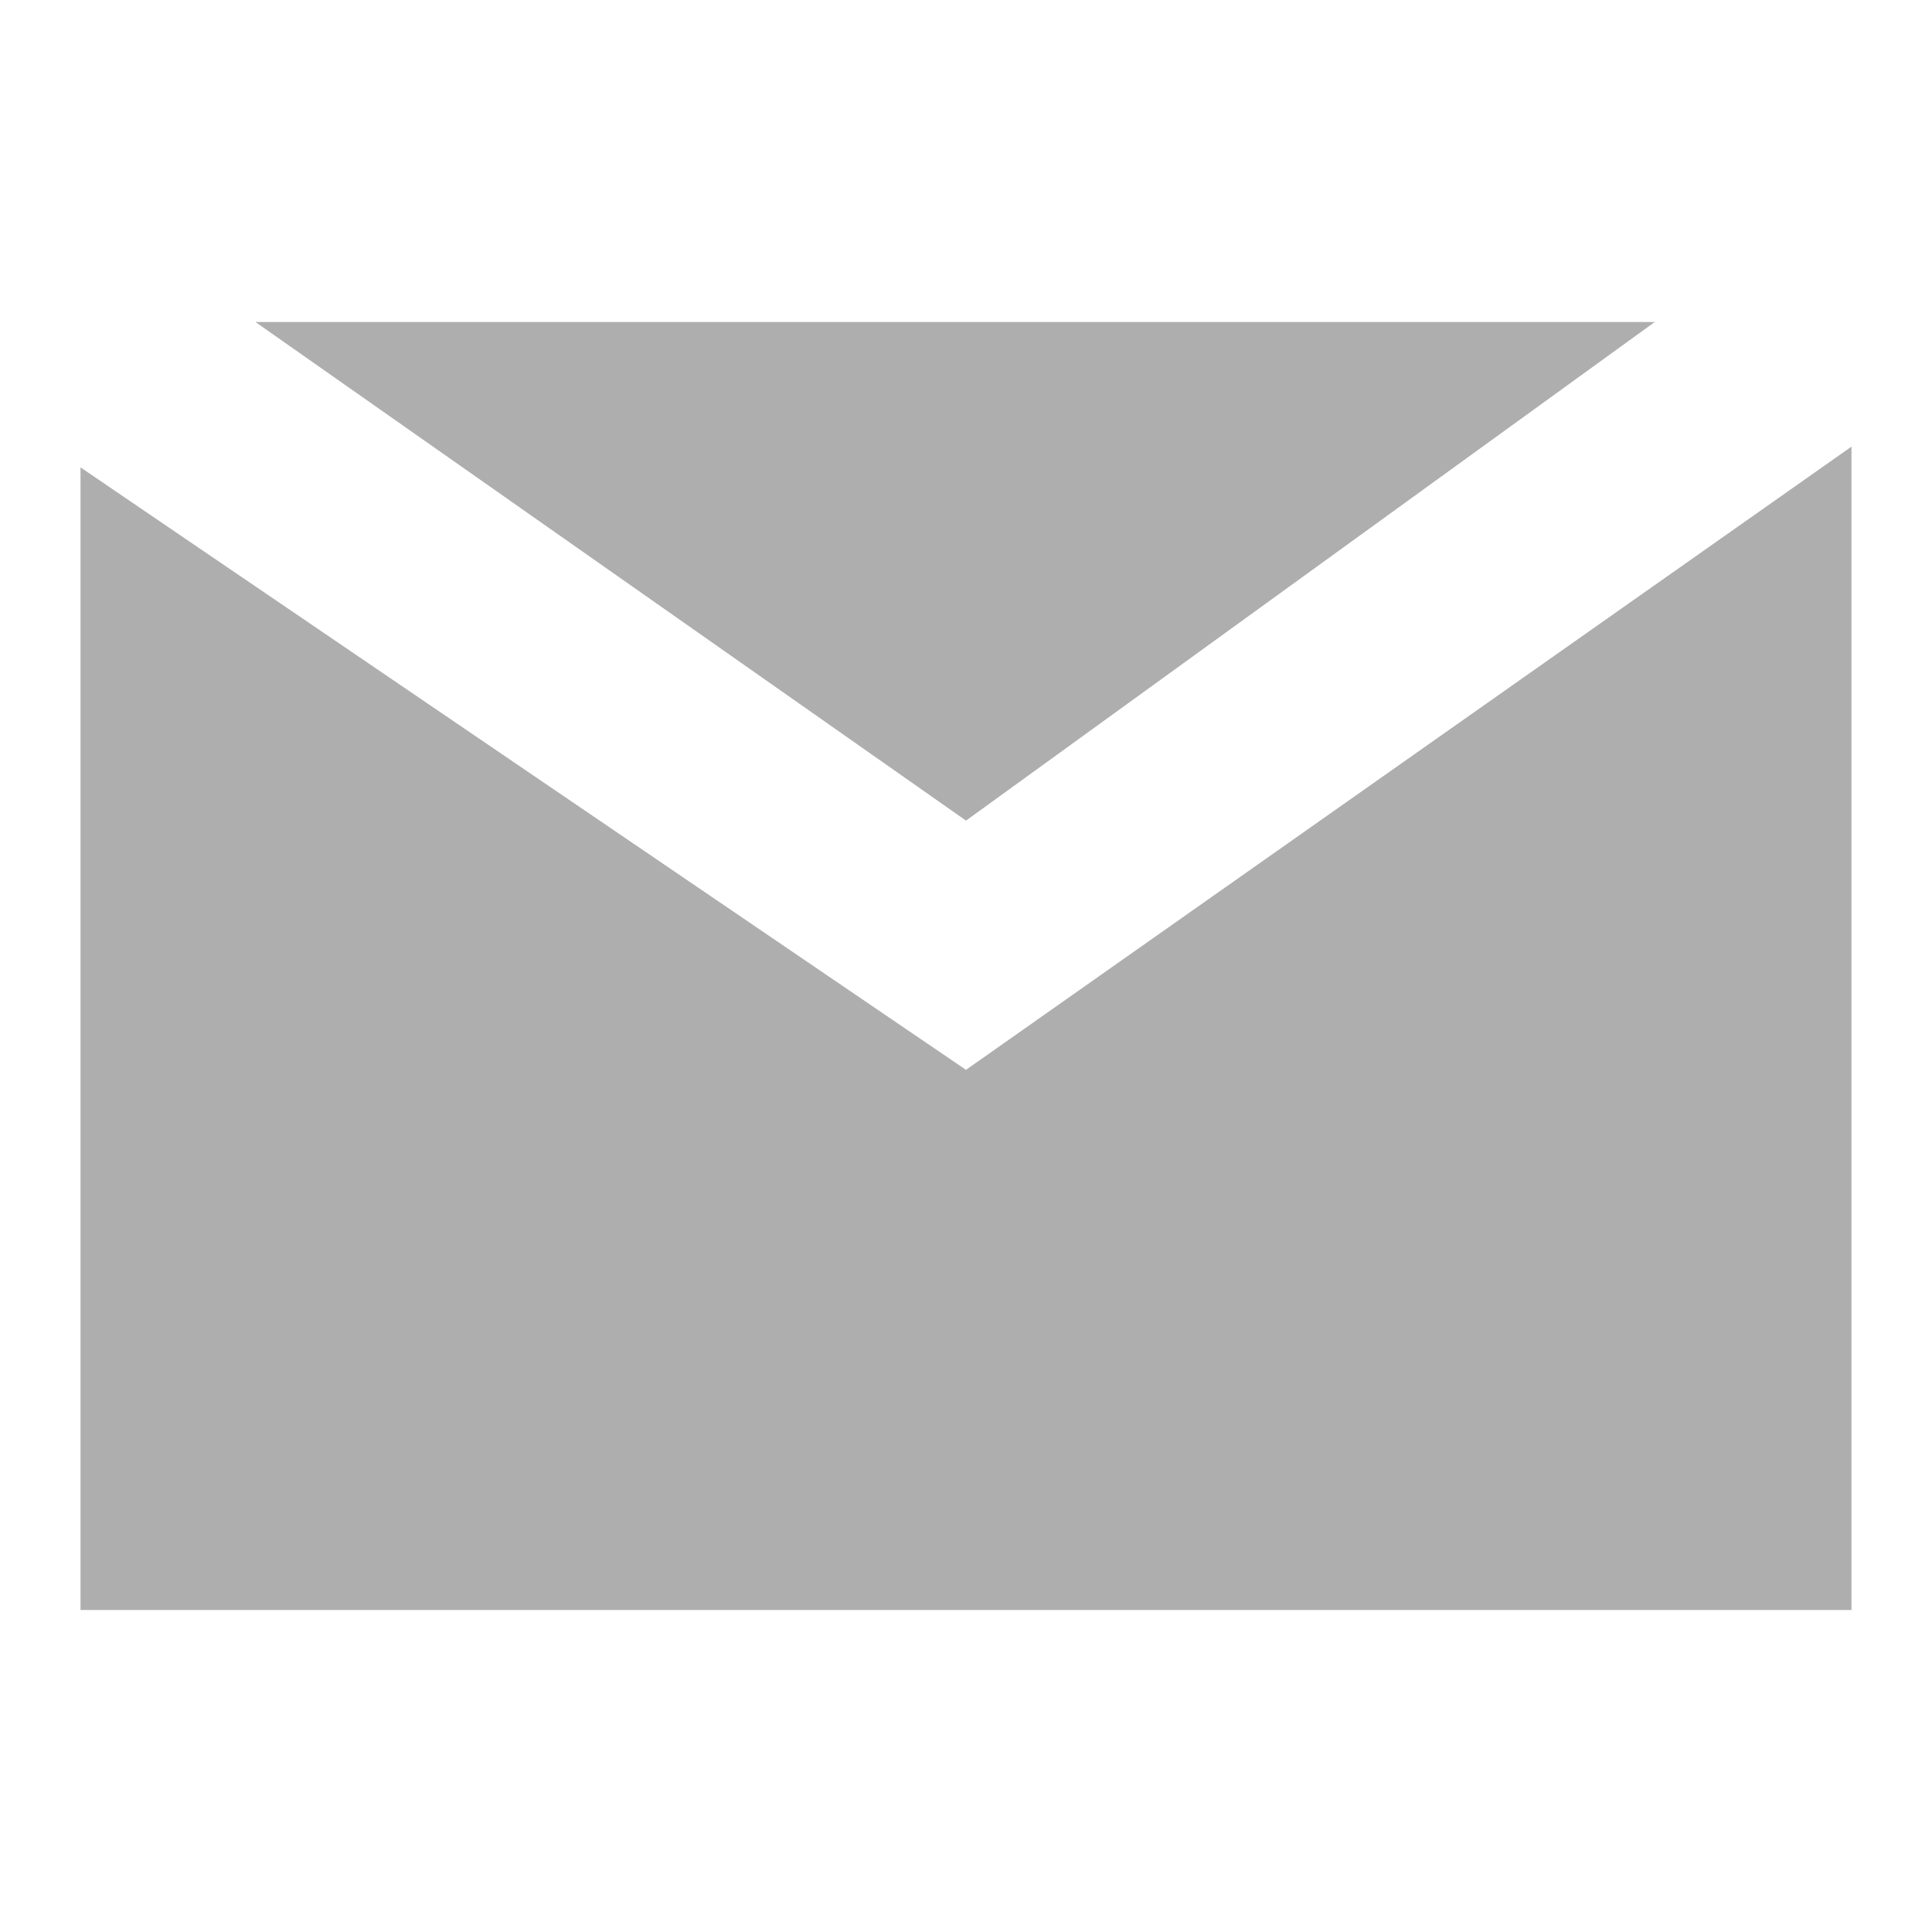
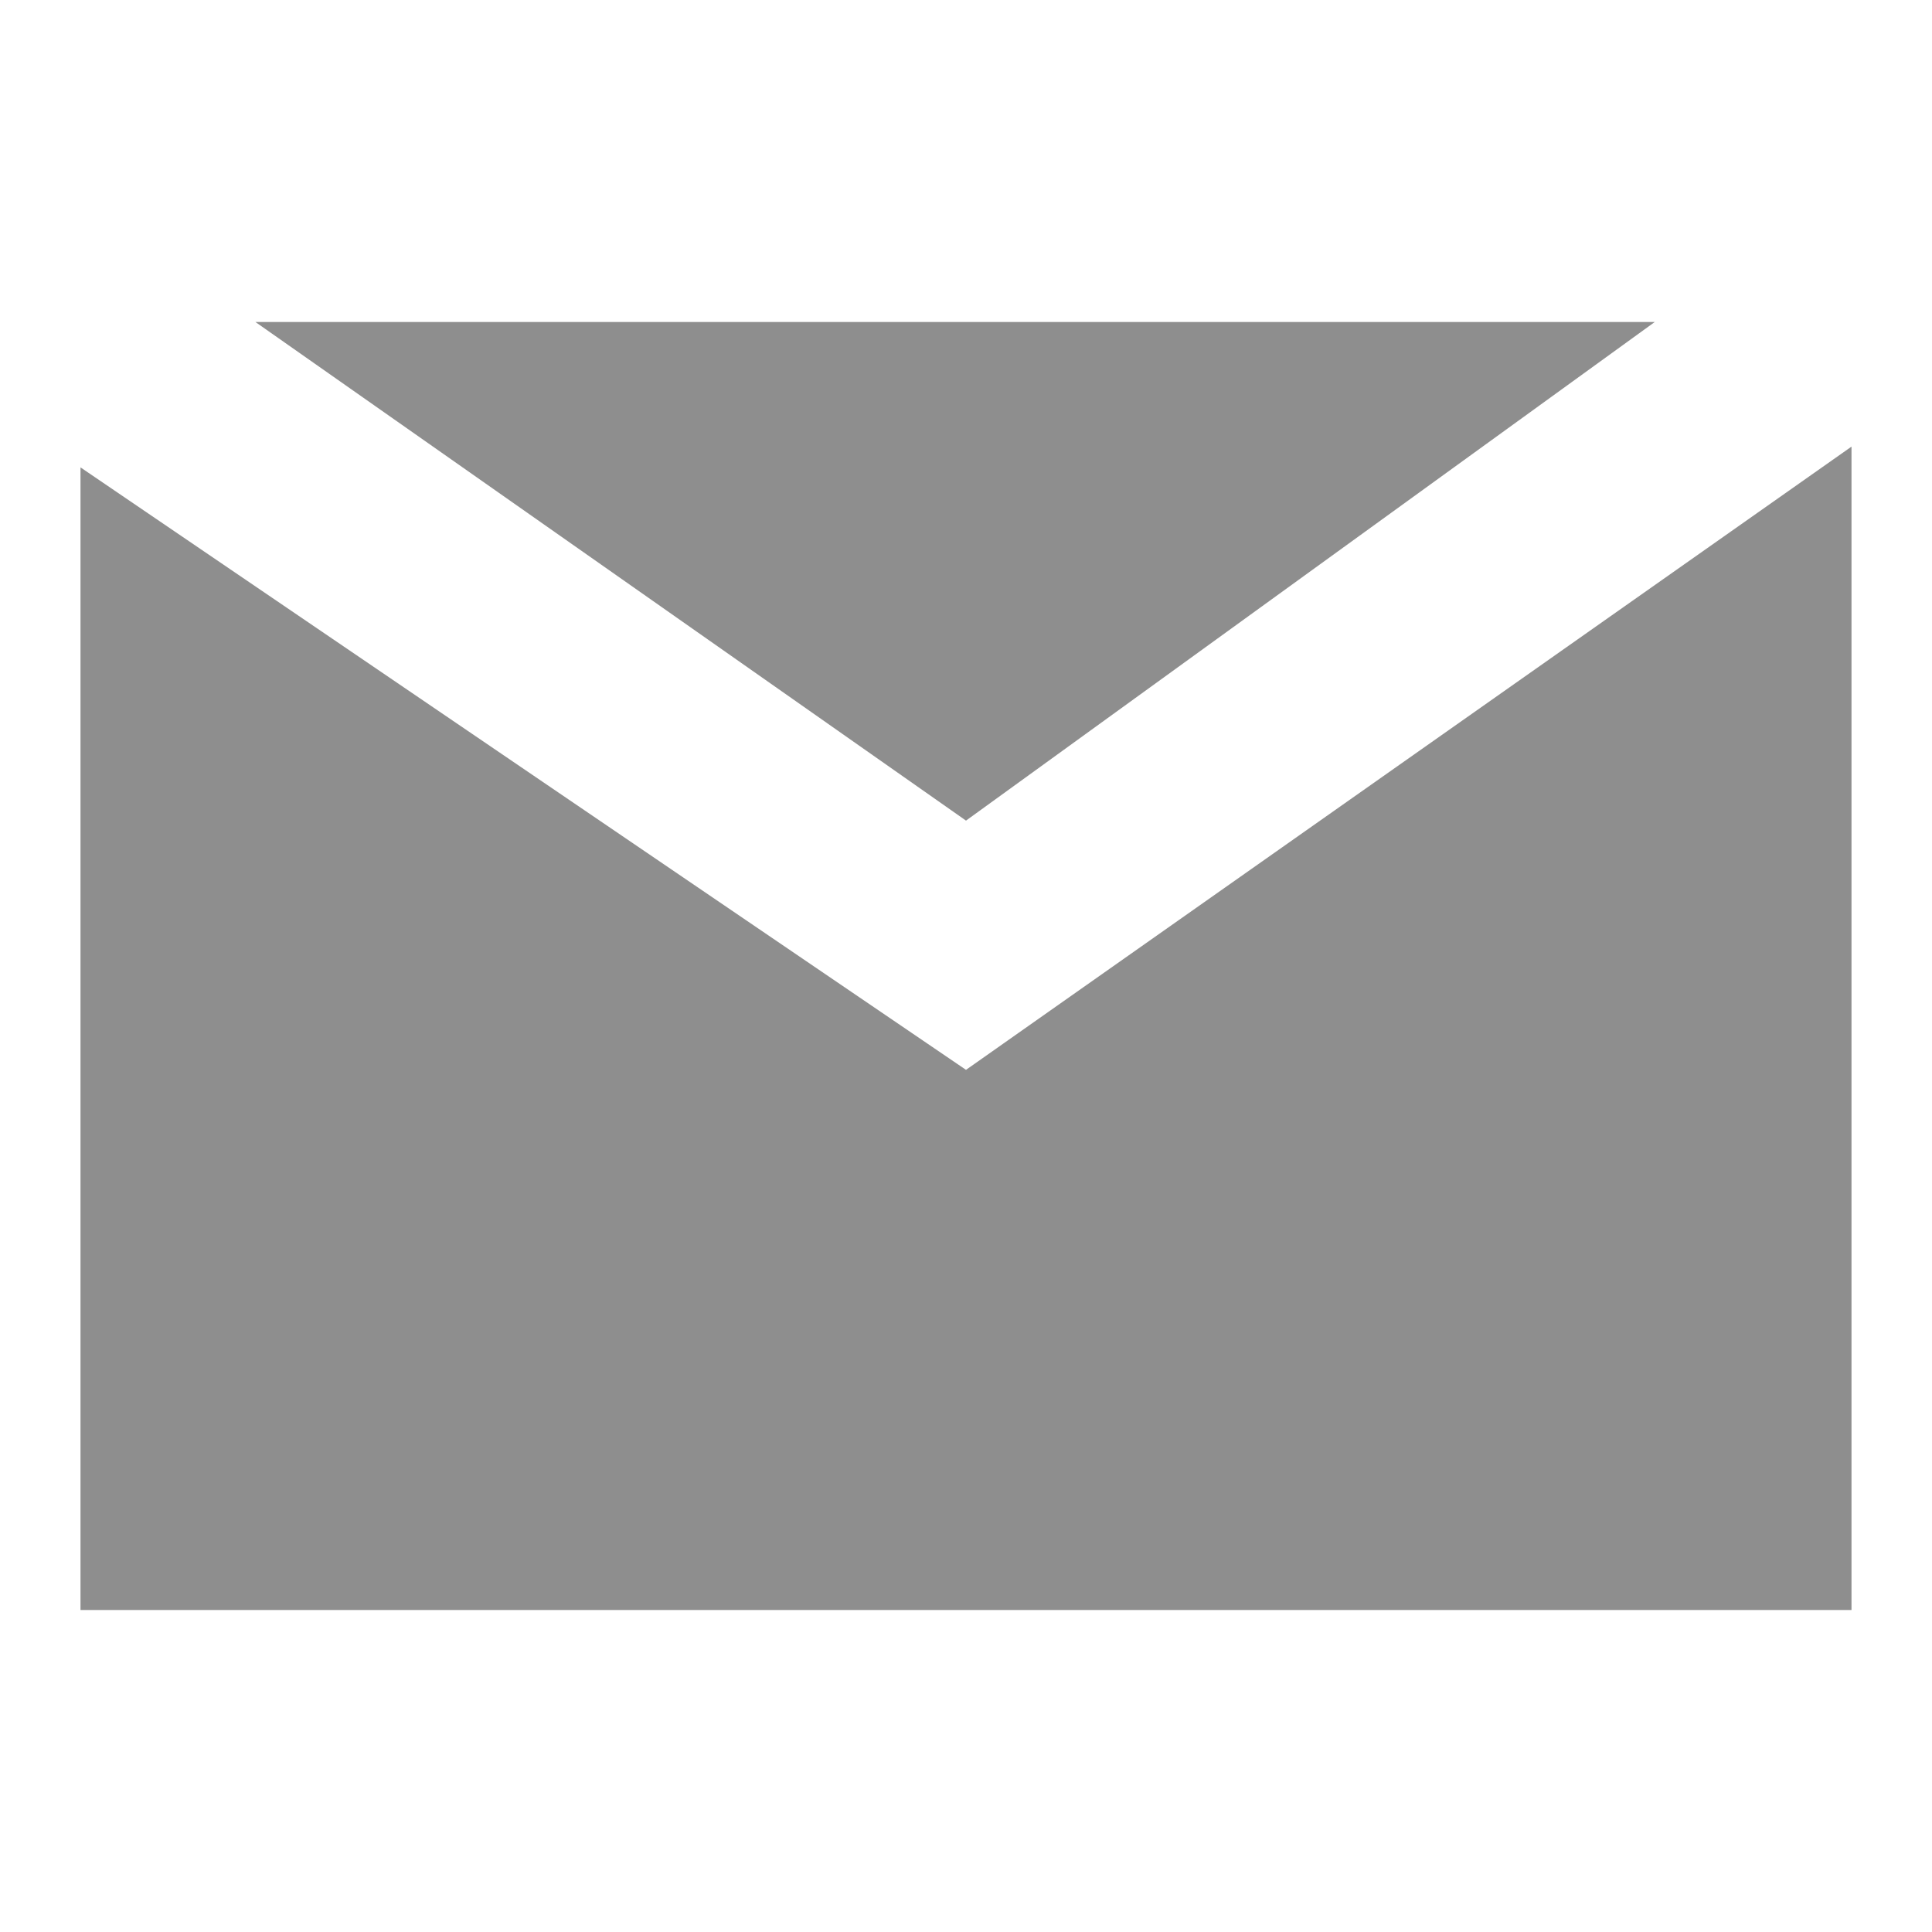
<svg xmlns="http://www.w3.org/2000/svg" width="24" height="24">
-   <path fill="#aeaeae" d="M3.173 4L12 10.194 20.556 4H3.173zM12 13.29L1 5.806V20h22V5.548L12 13.29z" />
+   <path fill="#8e8e8e" d="M3.173 4L12 10.194 20.556 4H3.173zM12 13.29L1 5.806V20h22V5.548L12 13.29z" />
</svg>
